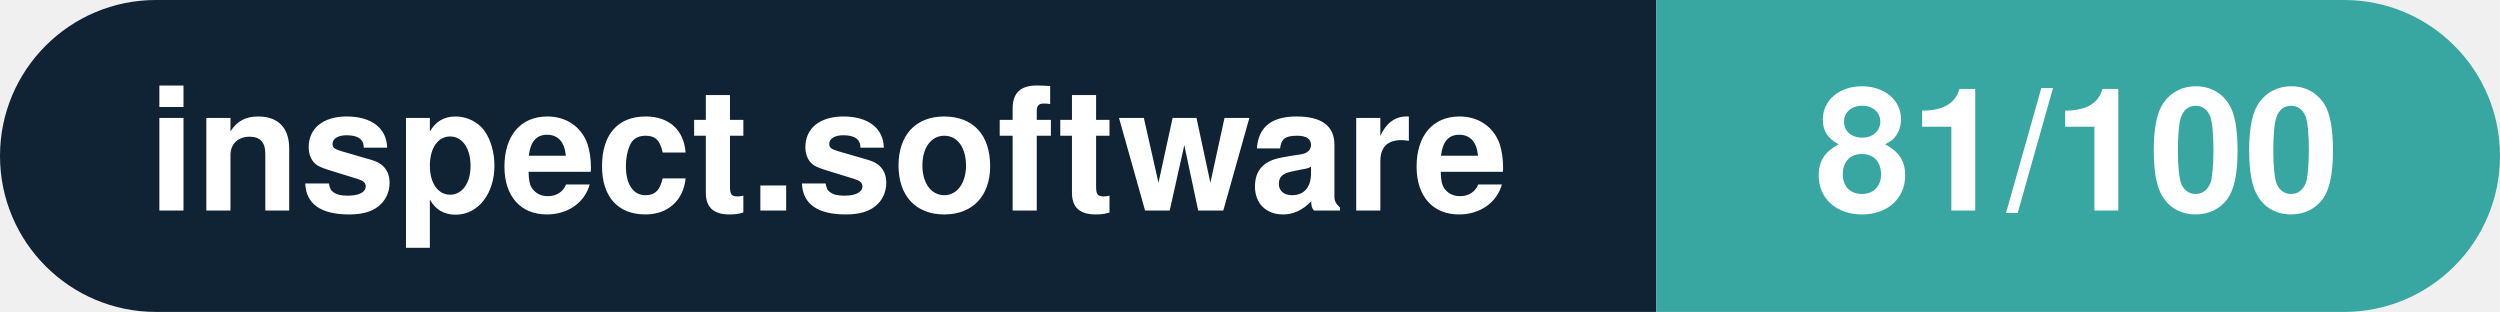
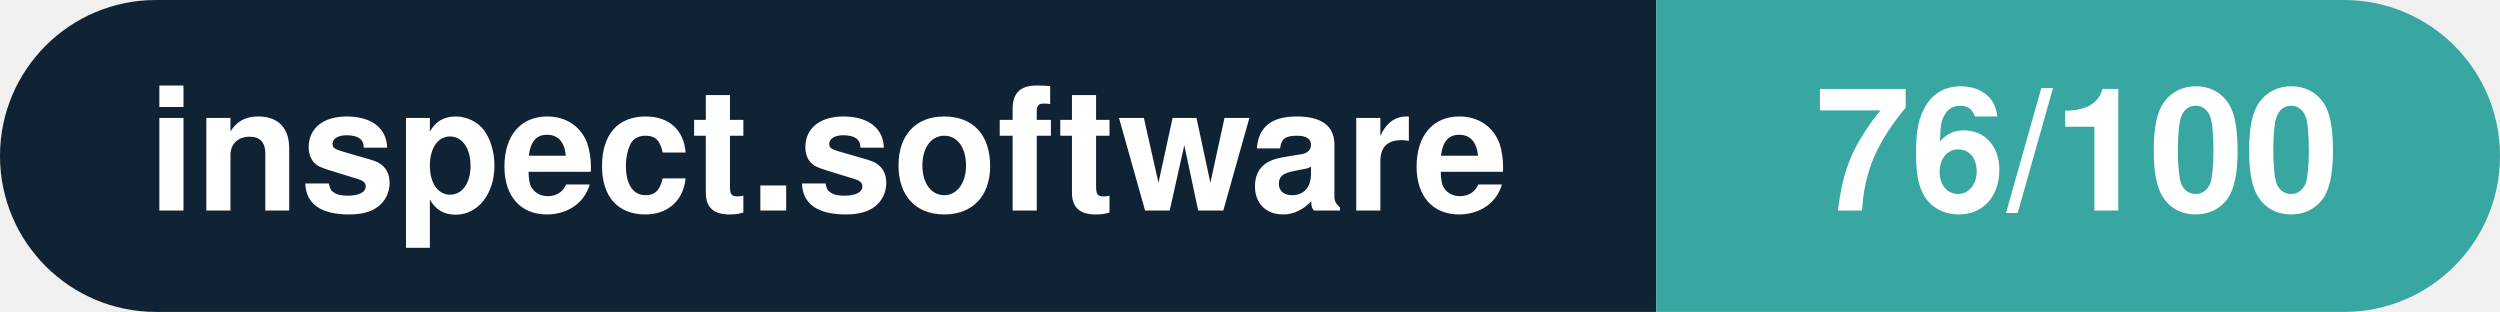
- <svg xmlns="http://www.w3.org/2000/svg" width="160.3" height="20" viewBox="0 0 160.3 20" role="img" aria-label="inspect.software: 81/100">
+ <svg xmlns="http://www.w3.org/2000/svg" width="160.3" height="20" viewBox="0 0 160.3 20" role="img" aria-label="inspect.software: 76/100">
  <clipPath id="rnd">
    <rect width="160.3" height="20" rx="10.0" fill="#fff" />
  </clipPath>
  <g clip-path="url(#rnd)">
    <rect width="106.2" height="20" fill="#0f2335" />
    <rect x="106.2" width="54.1" height="20" fill="#38a6a1" />
  </g>
  <g fill="#fff" text-anchor="middle" font-family="Helvetica Neue,Helvetica,Arial,sans-serif" font-size="11">
    <text x="53.1" y="13.5" font-weight="600">inspect.software</text>
-     <text x="133.2" y="13.5" font-weight="700">81/100</text>
+     <text x="133.2" y="13.5" font-weight="700">76/100</text>
  </g>
</svg>
